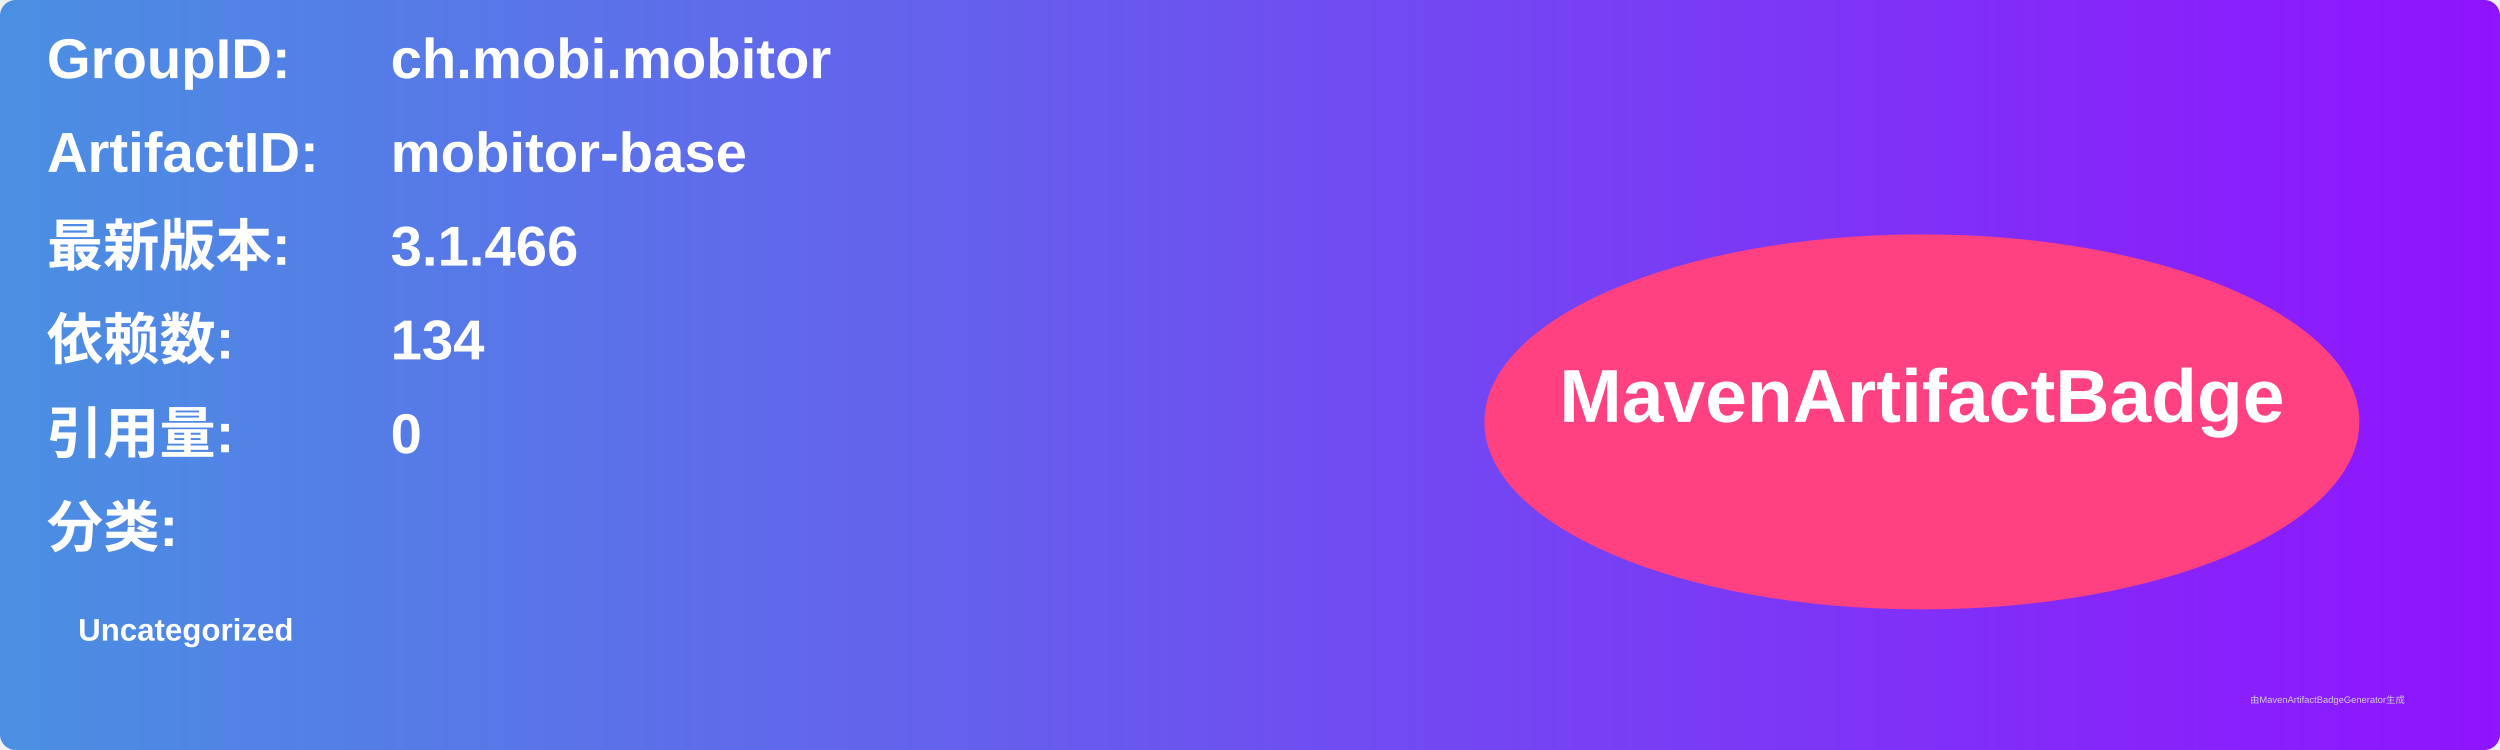
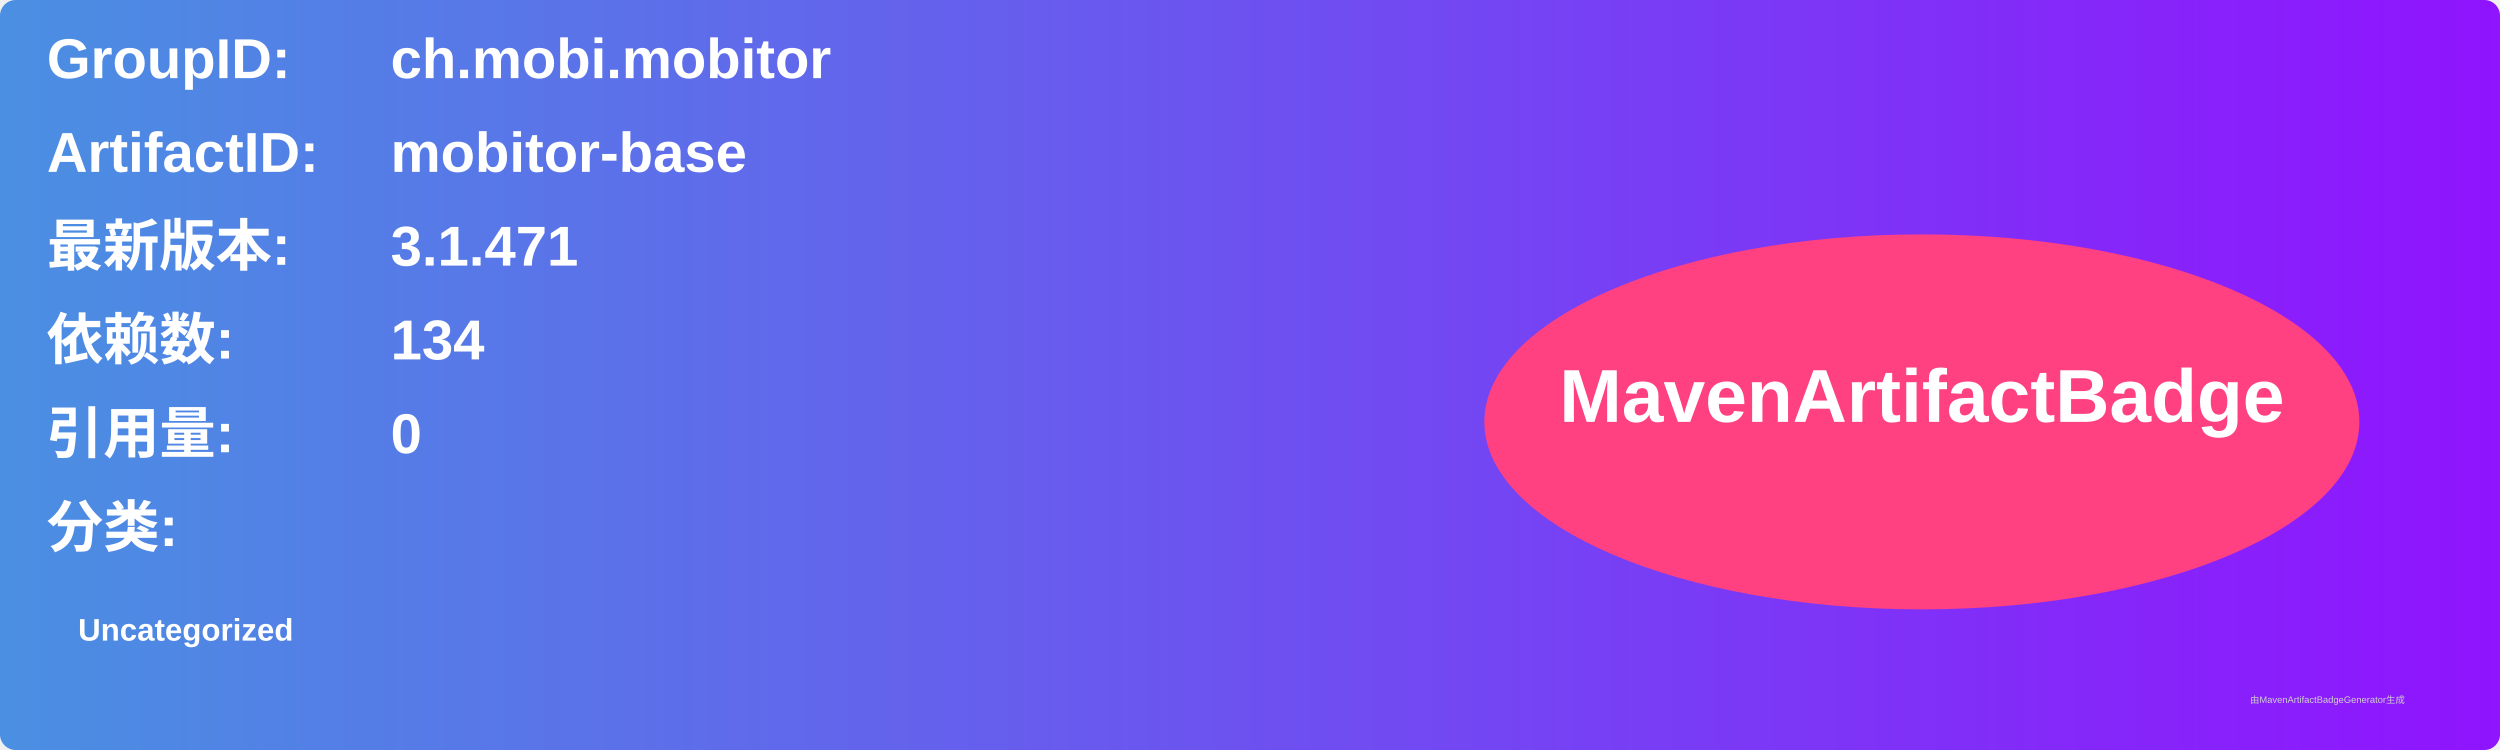
<svg xmlns="http://www.w3.org/2000/svg" width="800" height="240" viewBox="0 0 800 240">
  <linearGradient id="grad" x1="0%" y1="0%" x2="100%" y2="0%">
    <stop offset="0%" stop-color="#4a90e2" />
    <stop offset="100%" stop-color="#9013fe" />
  </linearGradient>
  <rect width="100%" height="100%" rx="5" ry="5" fill="url(#grad)" />
  <g transform="translate(15, 15)">
    <text x="0" y="10" font-family="Arial" font-size="18" fill="white" font-weight="bold" width="260">GroupID:</text>
    <text x="110" y="10" font-family="Arial" font-size="18" fill="white" font-weight="bold" width="460">ch.mobi.mobitor</text>
    <text x="0" y="40" font-family="Arial" font-size="18" fill="white" font-weight="bold" width="260">ArtifactID:</text>
    <text x="110" y="40" font-family="Arial" font-size="18" fill="white" font-weight="bold" width="460">mobitor-base</text>
    <text x="0" y="70" font-family="Arial" font-size="18" fill="white" font-weight="bold">最新版本:</text>
    <text x="110" y="70" font-family="Arial" font-size="18" fill="white" font-weight="bold">
-       <tspan font-weight="bold">3.1.466</tspan>
+       <tspan font-weight="bold">3.1.471</tspan>
    </text>
    <text x="0" y="100" font-family="Arial" font-size="18" fill="white" font-weight="bold">依赖数: </text>
    <text x="110" y="100" font-family="Arial" font-size="18" fill="white">
      <tspan font-weight="bold">134</tspan>
    </text>
    <text x="0" y="130" font-family="Arial" font-size="18" fill="white" font-weight="bold">引用量: </text>
    <text x="110" y="130" font-family="Arial" font-size="18" fill="white">
      <tspan font-weight="bold">0</tspan>
    </text>
    <text x="0" y="160" font-family="Arial" font-size="18" fill="white" font-weight="bold">分类:</text>
    <text x="10" y="190" font-family="Arial" font-size="10" fill="white">
      <tspan font-weight="bold">Uncategorized</tspan>
    </text>
    <ellipse cx="600" cy="120" rx="140" ry="60" fill="#ff4081" />
    <text x="600" y="120" text-anchor="middle" font-family="Arial" font-size="24" fill="white" font-weight="bold">MavenArtifactBadge</text>
  </g>
  <text x="720" y="225" font-family="Arial" font-size="3" fill="#d0d0d0">由MavenArtifactBadgeGenerator生成</text>
</svg>
